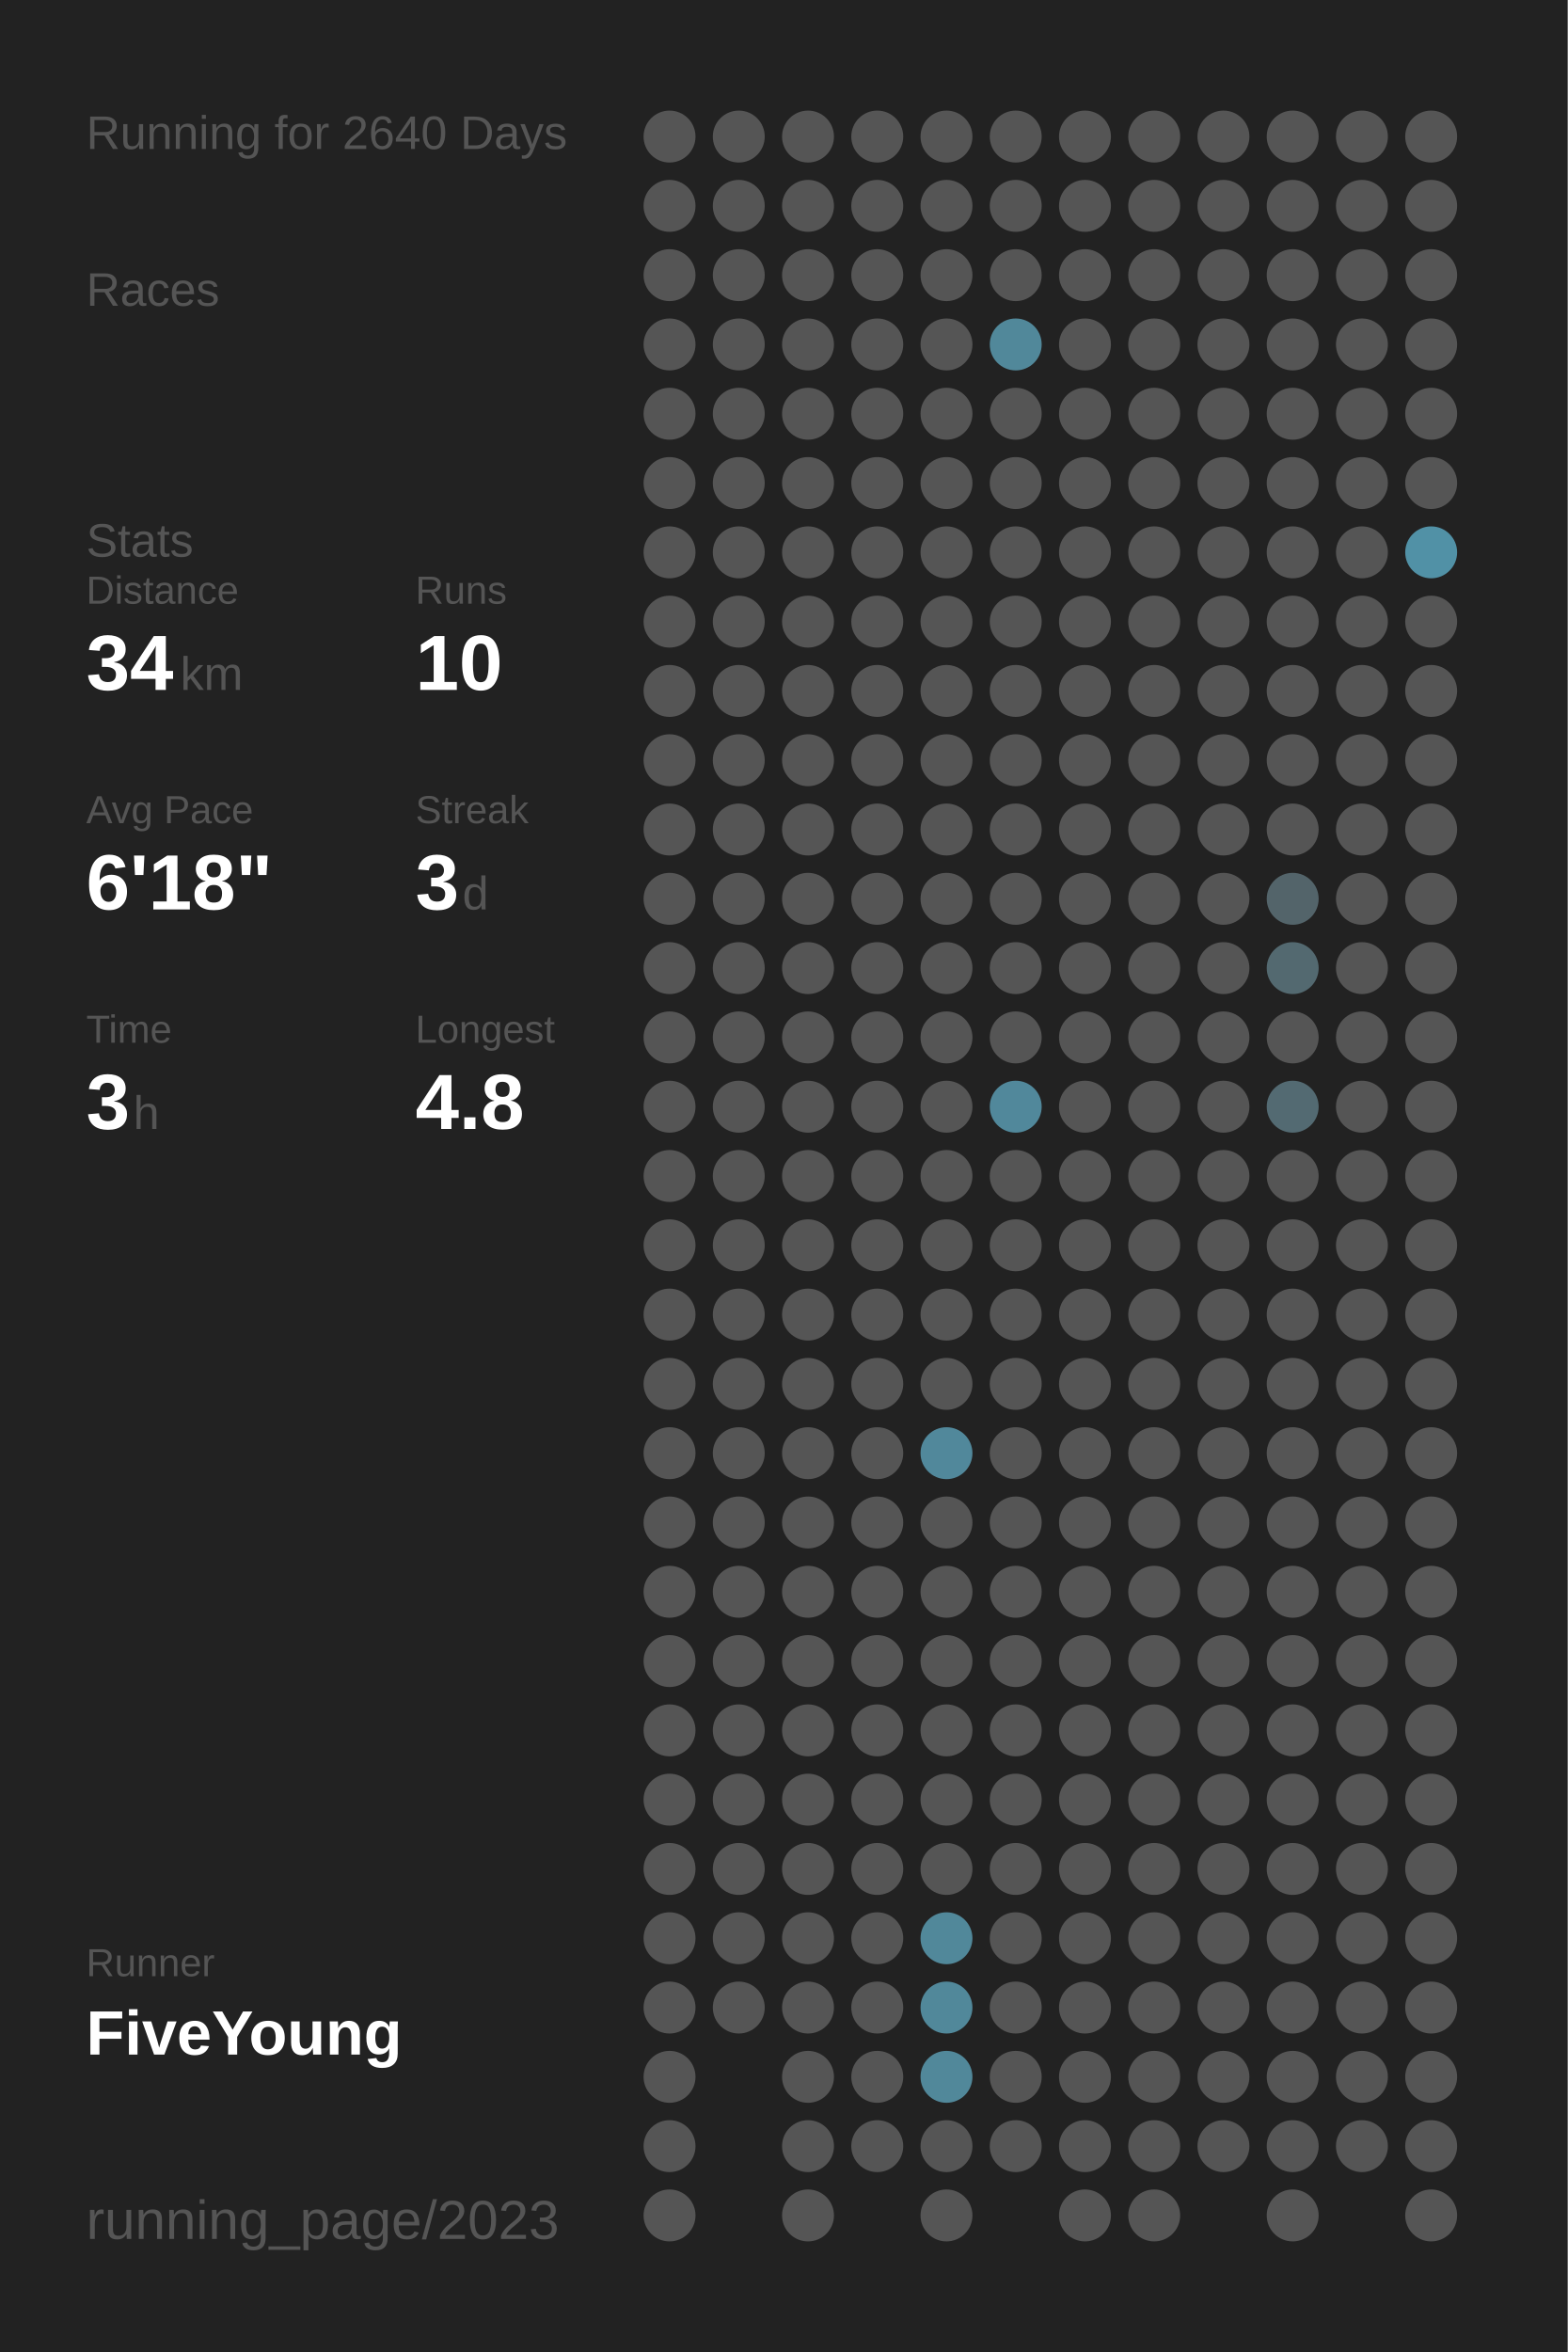
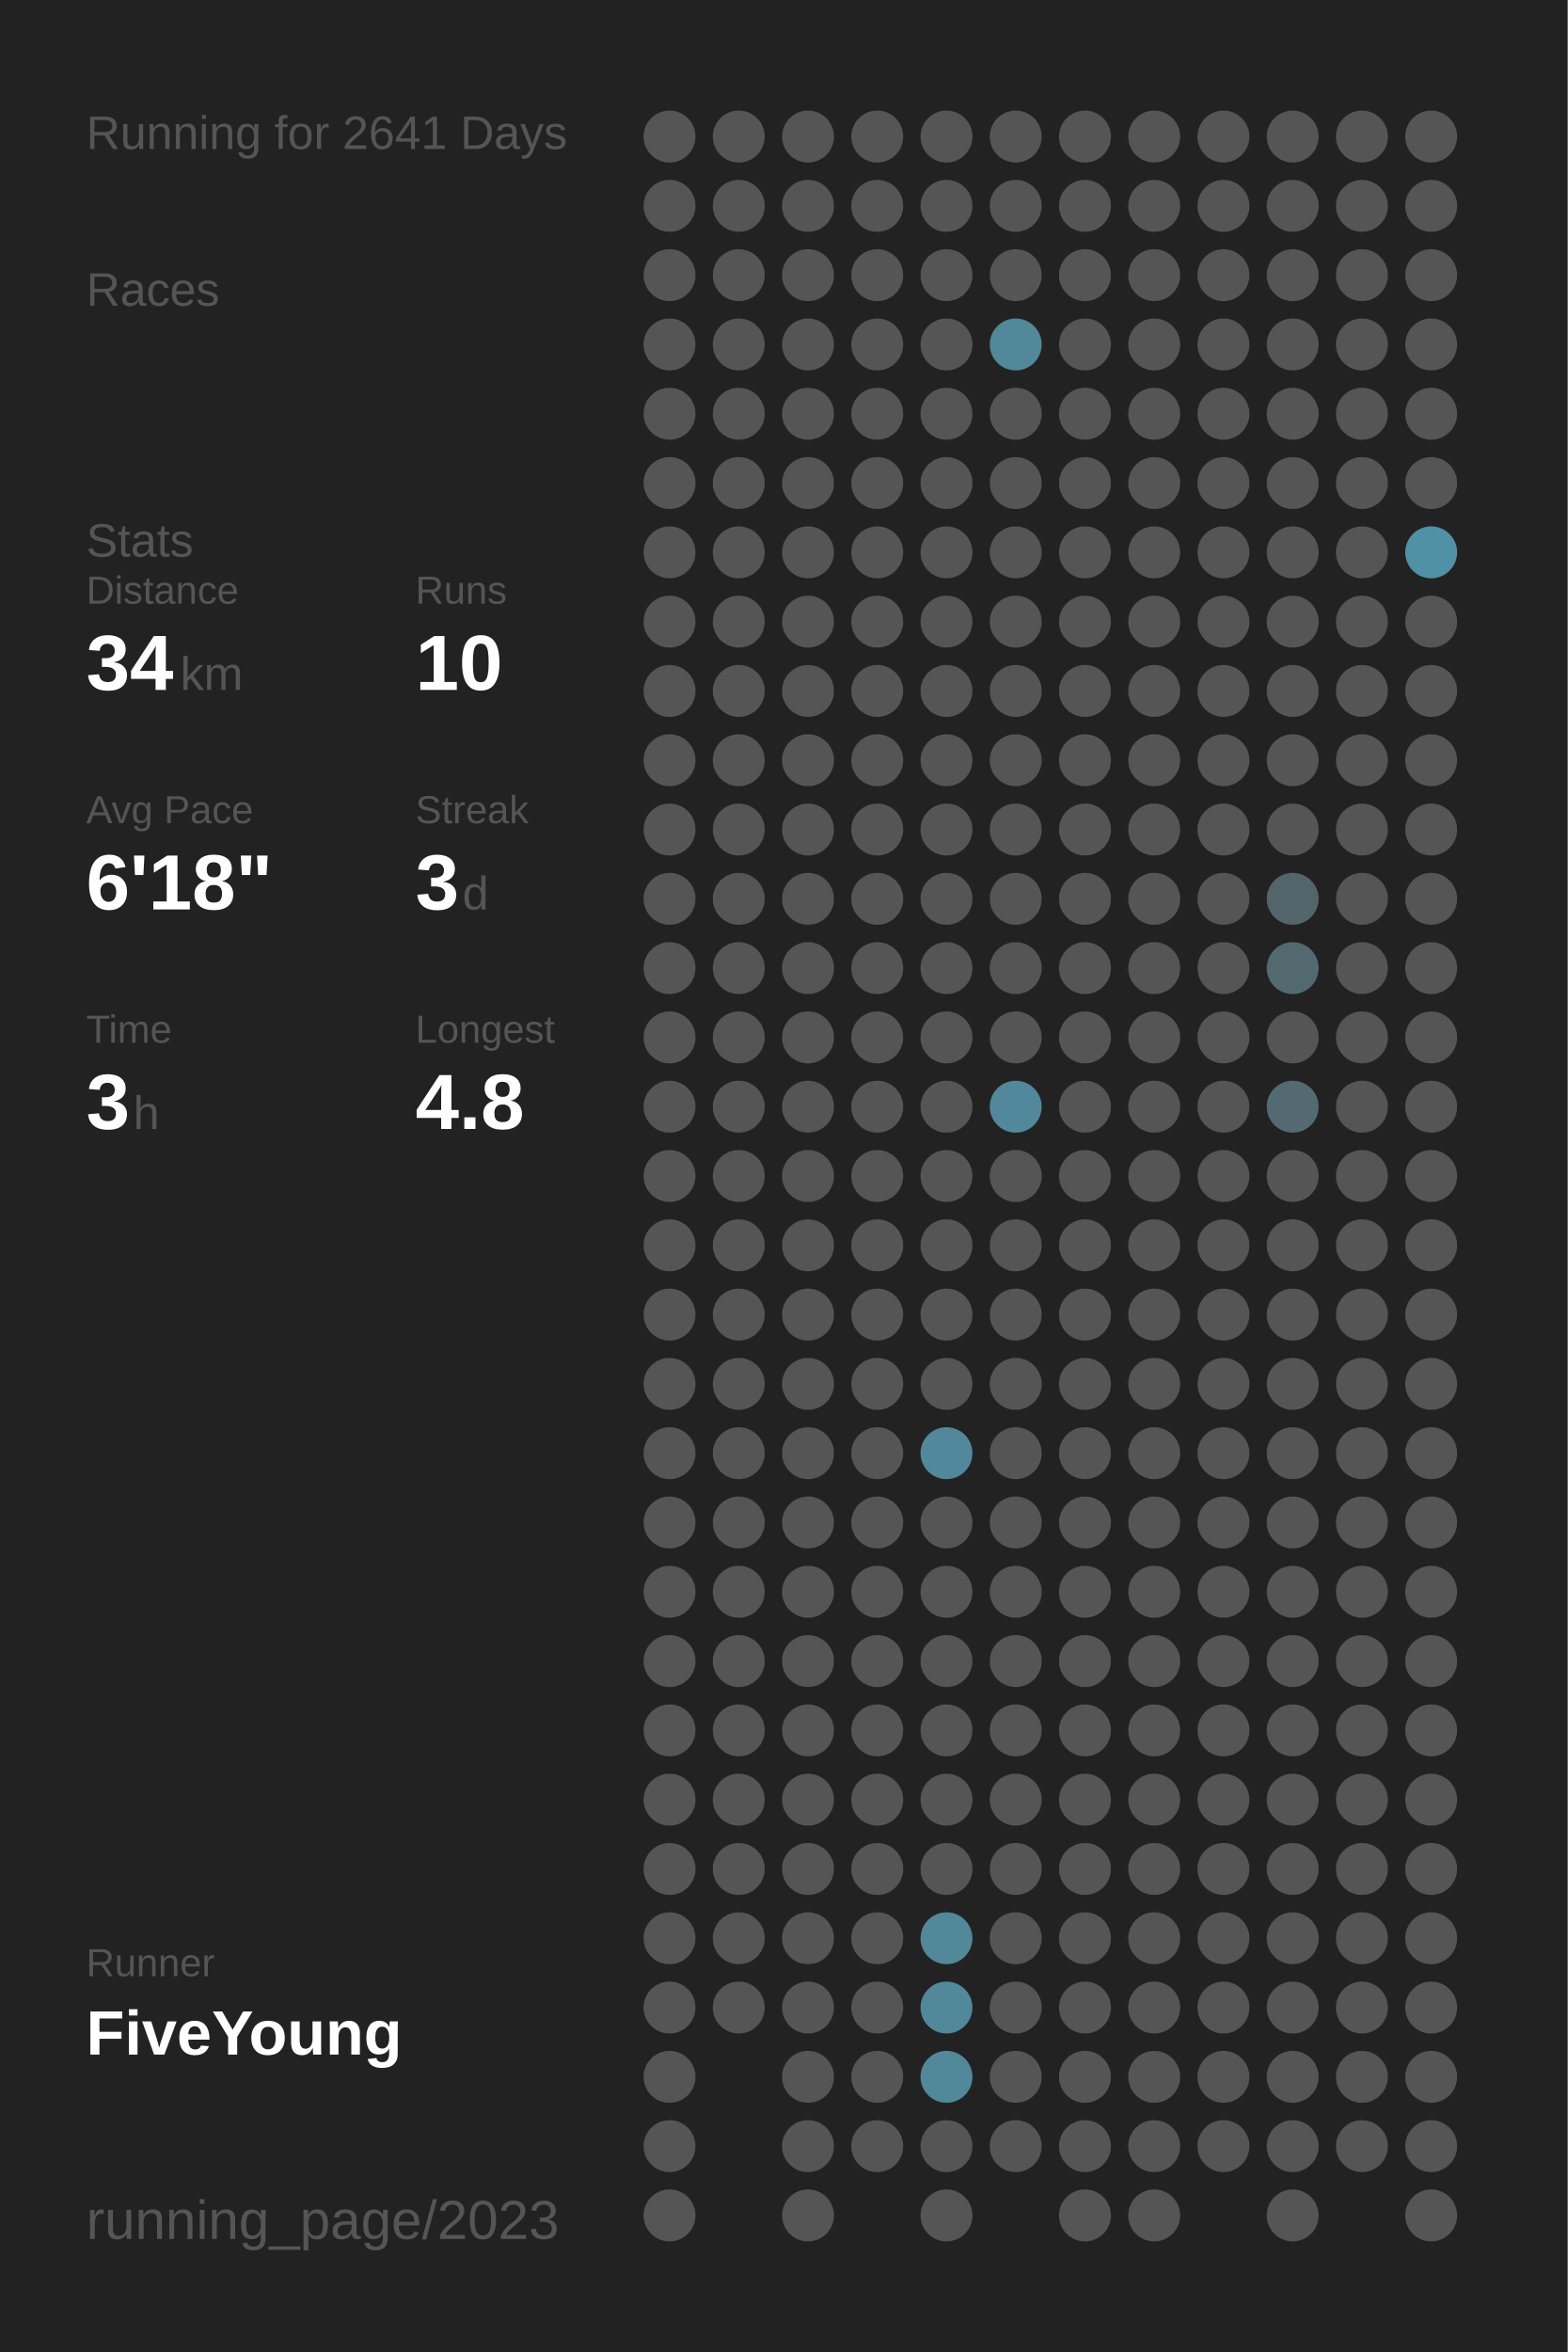
<svg xmlns="http://www.w3.org/2000/svg" baseProfile="full" height="300mm" version="1.1" viewBox="0,0,200,300" width="200mm">
  <defs />
  <rect fill="#222222" height="300" width="200" x="0" y="0" />
-   <text fill="#555555" style="font-size:6px; font-family:Arial;" x="11" y="19">Running for 2640 Days</text>
+   <text fill="#555555" style="font-size:6px; font-family:Arial;" x="11" y="19">Running for 2641 Days</text>
  <text fill="#555555" style="font-size:6px; font-family:Arial;" x="11" y="39">Races</text>
  <text fill="#555555" style="font-size:6px; font-family:Arial;" x="11" y="71">Stats</text>
  <text fill="#555555" style="font-size:5px; font-family:Arial;" x="11" y="77">Distance</text>
  <text fill="#FFFFFF" style="font-size:10px; font-family:Arial; font-weight:bold;" x="11" y="88">34</text>
  <text fill="#555555" style="font-size:6px; font-family:Arial;" x="23" y="88">km</text>
  <text fill="#555555" style="font-size:5px; font-family:Arial;" x="53" y="77">Runs</text>
  <text fill="#FFFFFF" style="font-size:10px; font-family:Arial; font-weight:bold;" x="53" y="88">10</text>
  <text fill="#555555" style="font-size:5px; font-family:Arial;" x="11" y="105">Avg Pace</text>
  <text fill="#FFFFFF" style="font-size:10px; font-family:Arial; font-weight:bold;" x="11" y="116">6'18"</text>
  <text fill="#555555" style="font-size:5px; font-family:Arial;" x="53" y="105">Streak</text>
  <text fill="#FFFFFF" style="font-size:10px; font-family:Arial; font-weight:bold;" x="53" y="116">3</text>
  <text fill="#555555" style="font-size:6px; font-family:Arial;" x="59" y="116">d</text>
  <text fill="#555555" style="font-size:5px; font-family:Arial;" x="11" y="133">Time</text>
  <text fill="#FFFFFF" style="font-size:10px; font-family:Arial; font-weight:bold;" x="11" y="144">3</text>
  <text fill="#555555" style="font-size:6px; font-family:Arial;" x="17" y="144">h</text>
  <text fill="#555555" style="font-size:5px; font-family:Arial;" x="53" y="133">Longest</text>
  <text fill="#FFFFFF" style="font-size:10px; font-family:Arial; font-weight:bold;" x="53" y="144">4.8</text>
  <text fill="#555555" style="font-size:5px; font-family:Arial;" x="11" y="252.065">Runner</text>
  <text fill="#FFFFFF" style="font-size:8px; font-family:Arial; font-weight:bold;" x="11" y="262.065">FiveYoung</text>
  <text fill="#555555" style="font-size:7px; font-family:Arial;" x="11" y="285.581">running_page/2023</text>
  <circle cx="85.417" cy="17.419" fill="#555555" r="3.312" />
  <circle cx="85.417" cy="26.258" fill="#555555" r="3.312" />
  <circle cx="85.417" cy="35.097" fill="#555555" r="3.312" />
  <circle cx="85.417" cy="43.935" fill="#555555" r="3.312" />
  <circle cx="85.417" cy="52.774" fill="#555555" r="3.312" />
  <circle cx="85.417" cy="61.613" fill="#555555" r="3.312" />
  <circle cx="85.417" cy="70.452" fill="#555555" r="3.312" />
  <circle cx="85.417" cy="79.29" fill="#555555" r="3.312" />
  <circle cx="85.417" cy="88.129" fill="#555555" r="3.312" />
  <circle cx="85.417" cy="96.968" fill="#555555" r="3.312" />
  <circle cx="85.417" cy="105.806" fill="#555555" r="3.312" />
  <circle cx="85.417" cy="114.645" fill="#555555" r="3.312" />
  <circle cx="85.417" cy="123.484" fill="#555555" r="3.312" />
  <circle cx="85.417" cy="132.323" fill="#555555" r="3.312" />
  <circle cx="85.417" cy="141.161" fill="#555555" r="3.312" />
  <circle cx="85.417" cy="150" fill="#555555" r="3.312" />
  <circle cx="85.417" cy="158.839" fill="#555555" r="3.312" />
  <circle cx="85.417" cy="167.677" fill="#555555" r="3.312" />
  <circle cx="85.417" cy="176.516" fill="#555555" r="3.312" />
  <circle cx="85.417" cy="185.355" fill="#555555" r="3.312" />
  <circle cx="85.417" cy="194.194" fill="#555555" r="3.312" />
  <circle cx="85.417" cy="203.032" fill="#555555" r="3.312" />
  <circle cx="85.417" cy="211.871" fill="#555555" r="3.312" />
  <circle cx="85.417" cy="220.71" fill="#555555" r="3.312" />
  <circle cx="85.417" cy="229.548" fill="#555555" r="3.312" />
  <circle cx="85.417" cy="238.387" fill="#555555" r="3.312" />
  <circle cx="85.417" cy="247.226" fill="#555555" r="3.312" />
  <circle cx="85.417" cy="256.065" fill="#555555" r="3.312" />
  <circle cx="85.417" cy="264.903" fill="#555555" r="3.312" />
  <circle cx="85.417" cy="273.742" fill="#555555" r="3.312" />
  <circle cx="85.417" cy="282.581" fill="#555555" r="3.312" />
  <circle cx="94.25" cy="17.419" fill="#555555" r="3.312" />
  <circle cx="94.25" cy="26.258" fill="#555555" r="3.312" />
  <circle cx="94.25" cy="35.097" fill="#555555" r="3.312" />
  <circle cx="94.25" cy="43.935" fill="#555555" r="3.312" />
  <circle cx="94.25" cy="52.774" fill="#555555" r="3.312" />
  <circle cx="94.25" cy="61.613" fill="#555555" r="3.312" />
  <circle cx="94.25" cy="70.452" fill="#555555" r="3.312" />
  <circle cx="94.25" cy="79.29" fill="#555555" r="3.312" />
  <circle cx="94.25" cy="88.129" fill="#555555" r="3.312" />
  <circle cx="94.25" cy="96.968" fill="#555555" r="3.312" />
  <circle cx="94.25" cy="105.806" fill="#555555" r="3.312" />
  <circle cx="94.25" cy="114.645" fill="#555555" r="3.312" />
  <circle cx="94.25" cy="123.484" fill="#555555" r="3.312" />
  <circle cx="94.25" cy="132.323" fill="#555555" r="3.312" />
  <circle cx="94.25" cy="141.161" fill="#555555" r="3.312" />
  <circle cx="94.25" cy="150" fill="#555555" r="3.312" />
  <circle cx="94.25" cy="158.839" fill="#555555" r="3.312" />
  <circle cx="94.25" cy="167.677" fill="#555555" r="3.312" />
  <circle cx="94.25" cy="176.516" fill="#555555" r="3.312" />
  <circle cx="94.25" cy="185.355" fill="#555555" r="3.312" />
  <circle cx="94.25" cy="194.194" fill="#555555" r="3.312" />
  <circle cx="94.25" cy="203.032" fill="#555555" r="3.312" />
  <circle cx="94.25" cy="211.871" fill="#555555" r="3.312" />
  <circle cx="94.25" cy="220.71" fill="#555555" r="3.312" />
  <circle cx="94.25" cy="229.548" fill="#555555" r="3.312" />
  <circle cx="94.25" cy="238.387" fill="#555555" r="3.312" />
  <circle cx="94.25" cy="247.226" fill="#555555" r="3.312" />
  <circle cx="94.25" cy="256.065" fill="#555555" r="3.312" />
  <circle cx="103.083" cy="17.419" fill="#555555" r="3.312" />
  <circle cx="103.083" cy="26.258" fill="#555555" r="3.312" />
  <circle cx="103.083" cy="35.097" fill="#555555" r="3.312" />
  <circle cx="103.083" cy="43.935" fill="#555555" r="3.312" />
  <circle cx="103.083" cy="52.774" fill="#555555" r="3.312" />
  <circle cx="103.083" cy="61.613" fill="#555555" r="3.312" />
  <circle cx="103.083" cy="70.452" fill="#555555" r="3.312" />
  <circle cx="103.083" cy="79.29" fill="#555555" r="3.312" />
  <circle cx="103.083" cy="88.129" fill="#555555" r="3.312" />
  <circle cx="103.083" cy="96.968" fill="#555555" r="3.312" />
  <circle cx="103.083" cy="105.806" fill="#555555" r="3.312" />
  <circle cx="103.083" cy="114.645" fill="#555555" r="3.312" />
  <circle cx="103.083" cy="123.484" fill="#555555" r="3.312" />
  <circle cx="103.083" cy="132.323" fill="#555555" r="3.312" />
  <circle cx="103.083" cy="141.161" fill="#555555" r="3.312" />
  <circle cx="103.083" cy="150" fill="#555555" r="3.312" />
  <circle cx="103.083" cy="158.839" fill="#555555" r="3.312" />
  <circle cx="103.083" cy="167.677" fill="#555555" r="3.312" />
  <circle cx="103.083" cy="176.516" fill="#555555" r="3.312" />
  <circle cx="103.083" cy="185.355" fill="#555555" r="3.312" />
  <circle cx="103.083" cy="194.194" fill="#555555" r="3.312" />
  <circle cx="103.083" cy="203.032" fill="#555555" r="3.312" />
  <circle cx="103.083" cy="211.871" fill="#555555" r="3.312" />
  <circle cx="103.083" cy="220.71" fill="#555555" r="3.312" />
  <circle cx="103.083" cy="229.548" fill="#555555" r="3.312" />
  <circle cx="103.083" cy="238.387" fill="#555555" r="3.312" />
  <circle cx="103.083" cy="247.226" fill="#555555" r="3.312" />
  <circle cx="103.083" cy="256.065" fill="#555555" r="3.312" />
  <circle cx="103.083" cy="264.903" fill="#555555" r="3.312" />
  <circle cx="103.083" cy="273.742" fill="#555555" r="3.312" />
  <circle cx="103.083" cy="282.581" fill="#555555" r="3.312" />
  <circle cx="111.917" cy="17.419" fill="#555555" r="3.312" />
  <circle cx="111.917" cy="26.258" fill="#555555" r="3.312" />
  <circle cx="111.917" cy="35.097" fill="#555555" r="3.312" />
  <circle cx="111.917" cy="43.935" fill="#555555" r="3.312" />
  <circle cx="111.917" cy="52.774" fill="#555555" r="3.312" />
  <circle cx="111.917" cy="61.613" fill="#555555" r="3.312" />
  <circle cx="111.917" cy="70.452" fill="#555555" r="3.312" />
  <circle cx="111.917" cy="79.29" fill="#555555" r="3.312" />
  <circle cx="111.917" cy="88.129" fill="#555555" r="3.312" />
  <circle cx="111.917" cy="96.968" fill="#555555" r="3.312" />
  <circle cx="111.917" cy="105.806" fill="#555555" r="3.312" />
  <circle cx="111.917" cy="114.645" fill="#555555" r="3.312" />
  <circle cx="111.917" cy="123.484" fill="#555555" r="3.312" />
  <circle cx="111.917" cy="132.323" fill="#555555" r="3.312" />
  <circle cx="111.917" cy="141.161" fill="#555555" r="3.312" />
  <circle cx="111.917" cy="150" fill="#555555" r="3.312" />
  <circle cx="111.917" cy="158.839" fill="#555555" r="3.312" />
  <circle cx="111.917" cy="167.677" fill="#555555" r="3.312" />
  <circle cx="111.917" cy="176.516" fill="#555555" r="3.312" />
  <circle cx="111.917" cy="185.355" fill="#555555" r="3.312" />
  <circle cx="111.917" cy="194.194" fill="#555555" r="3.312" />
  <circle cx="111.917" cy="203.032" fill="#555555" r="3.312" />
  <circle cx="111.917" cy="211.871" fill="#555555" r="3.312" />
  <circle cx="111.917" cy="220.71" fill="#555555" r="3.312" />
  <circle cx="111.917" cy="229.548" fill="#555555" r="3.312" />
  <circle cx="111.917" cy="238.387" fill="#555555" r="3.312" />
  <circle cx="111.917" cy="247.226" fill="#555555" r="3.312" />
  <circle cx="111.917" cy="256.065" fill="#555555" r="3.312" />
  <circle cx="111.917" cy="264.903" fill="#555555" r="3.312" />
  <circle cx="111.917" cy="273.742" fill="#555555" r="3.312" />
  <circle cx="120.75" cy="17.419" fill="#555555" r="3.312" />
  <circle cx="120.75" cy="26.258" fill="#555555" r="3.312" />
  <circle cx="120.75" cy="35.097" fill="#555555" r="3.312" />
  <circle cx="120.75" cy="43.935" fill="#555555" r="3.312" />
  <circle cx="120.75" cy="52.774" fill="#555555" r="3.312" />
  <circle cx="120.75" cy="61.613" fill="#555555" r="3.312" />
  <circle cx="120.75" cy="70.452" fill="#555555" r="3.312" />
  <circle cx="120.75" cy="79.29" fill="#555555" r="3.312" />
  <circle cx="120.75" cy="88.129" fill="#555555" r="3.312" />
  <circle cx="120.75" cy="96.968" fill="#555555" r="3.312" />
  <circle cx="120.75" cy="105.806" fill="#555555" r="3.312" />
  <circle cx="120.75" cy="114.645" fill="#555555" r="3.312" />
  <circle cx="120.75" cy="123.484" fill="#555555" r="3.312" />
  <circle cx="120.75" cy="132.323" fill="#555555" r="3.312" />
  <circle cx="120.75" cy="141.161" fill="#555555" r="3.312" />
  <circle cx="120.75" cy="150" fill="#555555" r="3.312" />
  <circle cx="120.75" cy="158.839" fill="#555555" r="3.312" />
  <circle cx="120.75" cy="167.677" fill="#555555" r="3.312" />
  <circle cx="120.75" cy="176.516" fill="#555555" r="3.312" />
  <circle cx="120.75" cy="185.355" fill="#51889b" r="3.312" />
  <circle cx="120.75" cy="194.194" fill="#555555" r="3.312" />
  <circle cx="120.75" cy="203.032" fill="#555555" r="3.312" />
  <circle cx="120.75" cy="211.871" fill="#555555" r="3.312" />
  <circle cx="120.75" cy="220.71" fill="#555555" r="3.312" />
  <circle cx="120.75" cy="229.548" fill="#555555" r="3.312" />
  <circle cx="120.75" cy="238.387" fill="#555555" r="3.312" />
  <circle cx="120.75" cy="247.226" fill="#51889a" r="3.312" />
  <circle cx="120.75" cy="256.065" fill="#51889a" r="3.312" />
  <circle cx="120.75" cy="264.903" fill="#51889a" r="3.312" />
  <circle cx="120.75" cy="273.742" fill="#555555" r="3.312" />
  <circle cx="120.75" cy="282.581" fill="#555555" r="3.312" />
  <circle cx="129.583" cy="17.419" fill="#555555" r="3.312" />
  <circle cx="129.583" cy="26.258" fill="#555555" r="3.312" />
  <circle cx="129.583" cy="35.097" fill="#555555" r="3.312" />
  <circle cx="129.583" cy="43.935" fill="#51889a" r="3.312" />
  <circle cx="129.583" cy="52.774" fill="#555555" r="3.312" />
  <circle cx="129.583" cy="61.613" fill="#555555" r="3.312" />
  <circle cx="129.583" cy="70.452" fill="#555555" r="3.312" />
  <circle cx="129.583" cy="79.29" fill="#555555" r="3.312" />
  <circle cx="129.583" cy="88.129" fill="#555555" r="3.312" />
  <circle cx="129.583" cy="96.968" fill="#555555" r="3.312" />
  <circle cx="129.583" cy="105.806" fill="#555555" r="3.312" />
  <circle cx="129.583" cy="114.645" fill="#555555" r="3.312" />
  <circle cx="129.583" cy="123.484" fill="#555555" r="3.312" />
  <circle cx="129.583" cy="132.323" fill="#555555" r="3.312" />
  <circle cx="129.583" cy="141.161" fill="#51889b" r="3.312" />
  <circle cx="129.583" cy="150" fill="#555555" r="3.312" />
  <circle cx="129.583" cy="158.839" fill="#555555" r="3.312" />
  <circle cx="129.583" cy="167.677" fill="#555555" r="3.312" />
  <circle cx="129.583" cy="176.516" fill="#555555" r="3.312" />
  <circle cx="129.583" cy="185.355" fill="#555555" r="3.312" />
  <circle cx="129.583" cy="194.194" fill="#555555" r="3.312" />
  <circle cx="129.583" cy="203.032" fill="#555555" r="3.312" />
  <circle cx="129.583" cy="211.871" fill="#555555" r="3.312" />
  <circle cx="129.583" cy="220.71" fill="#555555" r="3.312" />
  <circle cx="129.583" cy="229.548" fill="#555555" r="3.312" />
  <circle cx="129.583" cy="238.387" fill="#555555" r="3.312" />
  <circle cx="129.583" cy="247.226" fill="#555555" r="3.312" />
  <circle cx="129.583" cy="256.065" fill="#555555" r="3.312" />
  <circle cx="129.583" cy="264.903" fill="#555555" r="3.312" />
  <circle cx="129.583" cy="273.742" fill="#555555" r="3.312" />
  <circle cx="138.417" cy="17.419" fill="#555555" r="3.312" />
  <circle cx="138.417" cy="26.258" fill="#555555" r="3.312" />
  <circle cx="138.417" cy="35.097" fill="#555555" r="3.312" />
  <circle cx="138.417" cy="43.935" fill="#555555" r="3.312" />
  <circle cx="138.417" cy="52.774" fill="#555555" r="3.312" />
  <circle cx="138.417" cy="61.613" fill="#555555" r="3.312" />
  <circle cx="138.417" cy="70.452" fill="#555555" r="3.312" />
  <circle cx="138.417" cy="79.29" fill="#555555" r="3.312" />
  <circle cx="138.417" cy="88.129" fill="#555555" r="3.312" />
  <circle cx="138.417" cy="96.968" fill="#555555" r="3.312" />
  <circle cx="138.417" cy="105.806" fill="#555555" r="3.312" />
  <circle cx="138.417" cy="114.645" fill="#555555" r="3.312" />
  <circle cx="138.417" cy="123.484" fill="#555555" r="3.312" />
  <circle cx="138.417" cy="132.323" fill="#555555" r="3.312" />
  <circle cx="138.417" cy="141.161" fill="#555555" r="3.312" />
  <circle cx="138.417" cy="150" fill="#555555" r="3.312" />
  <circle cx="138.417" cy="158.839" fill="#555555" r="3.312" />
  <circle cx="138.417" cy="167.677" fill="#555555" r="3.312" />
  <circle cx="138.417" cy="176.516" fill="#555555" r="3.312" />
  <circle cx="138.417" cy="185.355" fill="#555555" r="3.312" />
  <circle cx="138.417" cy="194.194" fill="#555555" r="3.312" />
  <circle cx="138.417" cy="203.032" fill="#555555" r="3.312" />
  <circle cx="138.417" cy="211.871" fill="#555555" r="3.312" />
  <circle cx="138.417" cy="220.71" fill="#555555" r="3.312" />
  <circle cx="138.417" cy="229.548" fill="#555555" r="3.312" />
  <circle cx="138.417" cy="238.387" fill="#555555" r="3.312" />
  <circle cx="138.417" cy="247.226" fill="#555555" r="3.312" />
  <circle cx="138.417" cy="256.065" fill="#555555" r="3.312" />
  <circle cx="138.417" cy="264.903" fill="#555555" r="3.312" />
  <circle cx="138.417" cy="273.742" fill="#555555" r="3.312" />
  <circle cx="138.417" cy="282.581" fill="#555555" r="3.312" />
  <circle cx="147.25" cy="17.419" fill="#555555" r="3.312" />
  <circle cx="147.25" cy="26.258" fill="#555555" r="3.312" />
  <circle cx="147.25" cy="35.097" fill="#555555" r="3.312" />
  <circle cx="147.25" cy="43.935" fill="#555555" r="3.312" />
  <circle cx="147.25" cy="52.774" fill="#555555" r="3.312" />
  <circle cx="147.25" cy="61.613" fill="#555555" r="3.312" />
  <circle cx="147.25" cy="70.452" fill="#555555" r="3.312" />
  <circle cx="147.25" cy="79.29" fill="#555555" r="3.312" />
  <circle cx="147.25" cy="88.129" fill="#555555" r="3.312" />
  <circle cx="147.25" cy="96.968" fill="#555555" r="3.312" />
  <circle cx="147.25" cy="105.806" fill="#555555" r="3.312" />
  <circle cx="147.25" cy="114.645" fill="#555555" r="3.312" />
  <circle cx="147.25" cy="123.484" fill="#555555" r="3.312" />
  <circle cx="147.25" cy="132.323" fill="#555555" r="3.312" />
  <circle cx="147.25" cy="141.161" fill="#555555" r="3.312" />
  <circle cx="147.25" cy="150" fill="#555555" r="3.312" />
  <circle cx="147.25" cy="158.839" fill="#555555" r="3.312" />
  <circle cx="147.25" cy="167.677" fill="#555555" r="3.312" />
  <circle cx="147.25" cy="176.516" fill="#555555" r="3.312" />
  <circle cx="147.25" cy="185.355" fill="#555555" r="3.312" />
  <circle cx="147.25" cy="194.194" fill="#555555" r="3.312" />
  <circle cx="147.25" cy="203.032" fill="#555555" r="3.312" />
  <circle cx="147.25" cy="211.871" fill="#555555" r="3.312" />
  <circle cx="147.25" cy="220.71" fill="#555555" r="3.312" />
  <circle cx="147.25" cy="229.548" fill="#555555" r="3.312" />
  <circle cx="147.25" cy="238.387" fill="#555555" r="3.312" />
  <circle cx="147.25" cy="247.226" fill="#555555" r="3.312" />
  <circle cx="147.25" cy="256.065" fill="#555555" r="3.312" />
  <circle cx="147.25" cy="264.903" fill="#555555" r="3.312" />
  <circle cx="147.25" cy="273.742" fill="#555555" r="3.312" />
  <circle cx="147.25" cy="282.581" fill="#555555" r="3.312" />
  <circle cx="156.083" cy="17.419" fill="#555555" r="3.312" />
  <circle cx="156.083" cy="26.258" fill="#555555" r="3.312" />
  <circle cx="156.083" cy="35.097" fill="#555555" r="3.312" />
  <circle cx="156.083" cy="43.935" fill="#555555" r="3.312" />
  <circle cx="156.083" cy="52.774" fill="#555555" r="3.312" />
  <circle cx="156.083" cy="61.613" fill="#555555" r="3.312" />
  <circle cx="156.083" cy="70.452" fill="#555555" r="3.312" />
  <circle cx="156.083" cy="79.29" fill="#555555" r="3.312" />
  <circle cx="156.083" cy="88.129" fill="#555555" r="3.312" />
  <circle cx="156.083" cy="96.968" fill="#555555" r="3.312" />
  <circle cx="156.083" cy="105.806" fill="#555555" r="3.312" />
  <circle cx="156.083" cy="114.645" fill="#555555" r="3.312" />
  <circle cx="156.083" cy="123.484" fill="#555555" r="3.312" />
  <circle cx="156.083" cy="132.323" fill="#555555" r="3.312" />
  <circle cx="156.083" cy="141.161" fill="#555555" r="3.312" />
  <circle cx="156.083" cy="150" fill="#555555" r="3.312" />
  <circle cx="156.083" cy="158.839" fill="#555555" r="3.312" />
  <circle cx="156.083" cy="167.677" fill="#555555" r="3.312" />
  <circle cx="156.083" cy="176.516" fill="#555555" r="3.312" />
  <circle cx="156.083" cy="185.355" fill="#555555" r="3.312" />
  <circle cx="156.083" cy="194.194" fill="#555555" r="3.312" />
  <circle cx="156.083" cy="203.032" fill="#555555" r="3.312" />
  <circle cx="156.083" cy="211.871" fill="#555555" r="3.312" />
  <circle cx="156.083" cy="220.71" fill="#555555" r="3.312" />
  <circle cx="156.083" cy="229.548" fill="#555555" r="3.312" />
  <circle cx="156.083" cy="238.387" fill="#555555" r="3.312" />
  <circle cx="156.083" cy="247.226" fill="#555555" r="3.312" />
  <circle cx="156.083" cy="256.065" fill="#555555" r="3.312" />
  <circle cx="156.083" cy="264.903" fill="#555555" r="3.312" />
  <circle cx="156.083" cy="273.742" fill="#555555" r="3.312" />
  <circle cx="164.917" cy="17.419" fill="#555555" r="3.312" />
  <circle cx="164.917" cy="26.258" fill="#555555" r="3.312" />
  <circle cx="164.917" cy="35.097" fill="#555555" r="3.312" />
  <circle cx="164.917" cy="43.935" fill="#555555" r="3.312" />
  <circle cx="164.917" cy="52.774" fill="#555555" r="3.312" />
  <circle cx="164.917" cy="61.613" fill="#555555" r="3.312" />
  <circle cx="164.917" cy="70.452" fill="#555555" r="3.312" />
  <circle cx="164.917" cy="79.29" fill="#555555" r="3.312" />
  <circle cx="164.917" cy="88.129" fill="#555555" r="3.312" />
  <circle cx="164.917" cy="96.968" fill="#555555" r="3.312" />
  <circle cx="164.917" cy="105.806" fill="#555555" r="3.312" />
  <circle cx="164.917" cy="114.645" fill="#53646a" r="3.312" />
  <circle cx="164.917" cy="123.484" fill="#536970" r="3.312" />
  <circle cx="164.917" cy="132.323" fill="#555555" r="3.312" />
  <circle cx="164.917" cy="141.161" fill="#536a72" r="3.312" />
  <circle cx="164.917" cy="150" fill="#555555" r="3.312" />
  <circle cx="164.917" cy="158.839" fill="#555555" r="3.312" />
  <circle cx="164.917" cy="167.677" fill="#555555" r="3.312" />
  <circle cx="164.917" cy="176.516" fill="#555555" r="3.312" />
  <circle cx="164.917" cy="185.355" fill="#555555" r="3.312" />
  <circle cx="164.917" cy="194.194" fill="#555555" r="3.312" />
  <circle cx="164.917" cy="203.032" fill="#555555" r="3.312" />
  <circle cx="164.917" cy="211.871" fill="#555555" r="3.312" />
  <circle cx="164.917" cy="220.71" fill="#555555" r="3.312" />
  <circle cx="164.917" cy="229.548" fill="#555555" r="3.312" />
  <circle cx="164.917" cy="238.387" fill="#555555" r="3.312" />
  <circle cx="164.917" cy="247.226" fill="#555555" r="3.312" />
  <circle cx="164.917" cy="256.065" fill="#555555" r="3.312" />
  <circle cx="164.917" cy="264.903" fill="#555555" r="3.312" />
  <circle cx="164.917" cy="273.742" fill="#555555" r="3.312" />
  <circle cx="164.917" cy="282.581" fill="#555555" r="3.312" />
  <circle cx="173.75" cy="17.419" fill="#555555" r="3.312" />
  <circle cx="173.75" cy="26.258" fill="#555555" r="3.312" />
  <circle cx="173.75" cy="35.097" fill="#555555" r="3.312" />
  <circle cx="173.75" cy="43.935" fill="#555555" r="3.312" />
  <circle cx="173.75" cy="52.774" fill="#555555" r="3.312" />
  <circle cx="173.75" cy="61.613" fill="#555555" r="3.312" />
  <circle cx="173.75" cy="70.452" fill="#555555" r="3.312" />
  <circle cx="173.75" cy="79.29" fill="#555555" r="3.312" />
  <circle cx="173.75" cy="88.129" fill="#555555" r="3.312" />
  <circle cx="173.75" cy="96.968" fill="#555555" r="3.312" />
  <circle cx="173.75" cy="105.806" fill="#555555" r="3.312" />
  <circle cx="173.75" cy="114.645" fill="#555555" r="3.312" />
  <circle cx="173.75" cy="123.484" fill="#555555" r="3.312" />
  <circle cx="173.75" cy="132.323" fill="#555555" r="3.312" />
  <circle cx="173.75" cy="141.161" fill="#555555" r="3.312" />
  <circle cx="173.75" cy="150" fill="#555555" r="3.312" />
  <circle cx="173.75" cy="158.839" fill="#555555" r="3.312" />
  <circle cx="173.75" cy="167.677" fill="#555555" r="3.312" />
  <circle cx="173.75" cy="176.516" fill="#555555" r="3.312" />
  <circle cx="173.75" cy="185.355" fill="#555555" r="3.312" />
  <circle cx="173.75" cy="194.194" fill="#555555" r="3.312" />
  <circle cx="173.75" cy="203.032" fill="#555555" r="3.312" />
  <circle cx="173.75" cy="211.871" fill="#555555" r="3.312" />
  <circle cx="173.75" cy="220.71" fill="#555555" r="3.312" />
  <circle cx="173.75" cy="229.548" fill="#555555" r="3.312" />
  <circle cx="173.75" cy="238.387" fill="#555555" r="3.312" />
  <circle cx="173.75" cy="247.226" fill="#555555" r="3.312" />
  <circle cx="173.75" cy="256.065" fill="#555555" r="3.312" />
  <circle cx="173.75" cy="264.903" fill="#555555" r="3.312" />
  <circle cx="173.75" cy="273.742" fill="#555555" r="3.312" />
  <circle cx="182.583" cy="17.419" fill="#555555" r="3.312" />
  <circle cx="182.583" cy="26.258" fill="#555555" r="3.312" />
  <circle cx="182.583" cy="35.097" fill="#555555" r="3.312" />
  <circle cx="182.583" cy="43.935" fill="#555555" r="3.312" />
  <circle cx="182.583" cy="52.774" fill="#555555" r="3.312" />
  <circle cx="182.583" cy="61.613" fill="#555555" r="3.312" />
  <circle cx="182.583" cy="70.452" fill="#5191a6" r="3.312" />
  <circle cx="182.583" cy="79.29" fill="#555555" r="3.312" />
  <circle cx="182.583" cy="88.129" fill="#555555" r="3.312" />
  <circle cx="182.583" cy="96.968" fill="#555555" r="3.312" />
  <circle cx="182.583" cy="105.806" fill="#555555" r="3.312" />
  <circle cx="182.583" cy="114.645" fill="#555555" r="3.312" />
  <circle cx="182.583" cy="123.484" fill="#555555" r="3.312" />
  <circle cx="182.583" cy="132.323" fill="#555555" r="3.312" />
  <circle cx="182.583" cy="141.161" fill="#555555" r="3.312" />
  <circle cx="182.583" cy="150" fill="#555555" r="3.312" />
  <circle cx="182.583" cy="158.839" fill="#555555" r="3.312" />
  <circle cx="182.583" cy="167.677" fill="#555555" r="3.312" />
  <circle cx="182.583" cy="176.516" fill="#555555" r="3.312" />
  <circle cx="182.583" cy="185.355" fill="#555555" r="3.312" />
  <circle cx="182.583" cy="194.194" fill="#555555" r="3.312" />
  <circle cx="182.583" cy="203.032" fill="#555555" r="3.312" />
  <circle cx="182.583" cy="211.871" fill="#555555" r="3.312" />
  <circle cx="182.583" cy="220.71" fill="#555555" r="3.312" />
  <circle cx="182.583" cy="229.548" fill="#555555" r="3.312" />
  <circle cx="182.583" cy="238.387" fill="#555555" r="3.312" />
  <circle cx="182.583" cy="247.226" fill="#555555" r="3.312" />
  <circle cx="182.583" cy="256.065" fill="#555555" r="3.312" />
  <circle cx="182.583" cy="264.903" fill="#555555" r="3.312" />
  <circle cx="182.583" cy="273.742" fill="#555555" r="3.312" />
  <circle cx="182.583" cy="282.581" fill="#555555" r="3.312" />
</svg>
